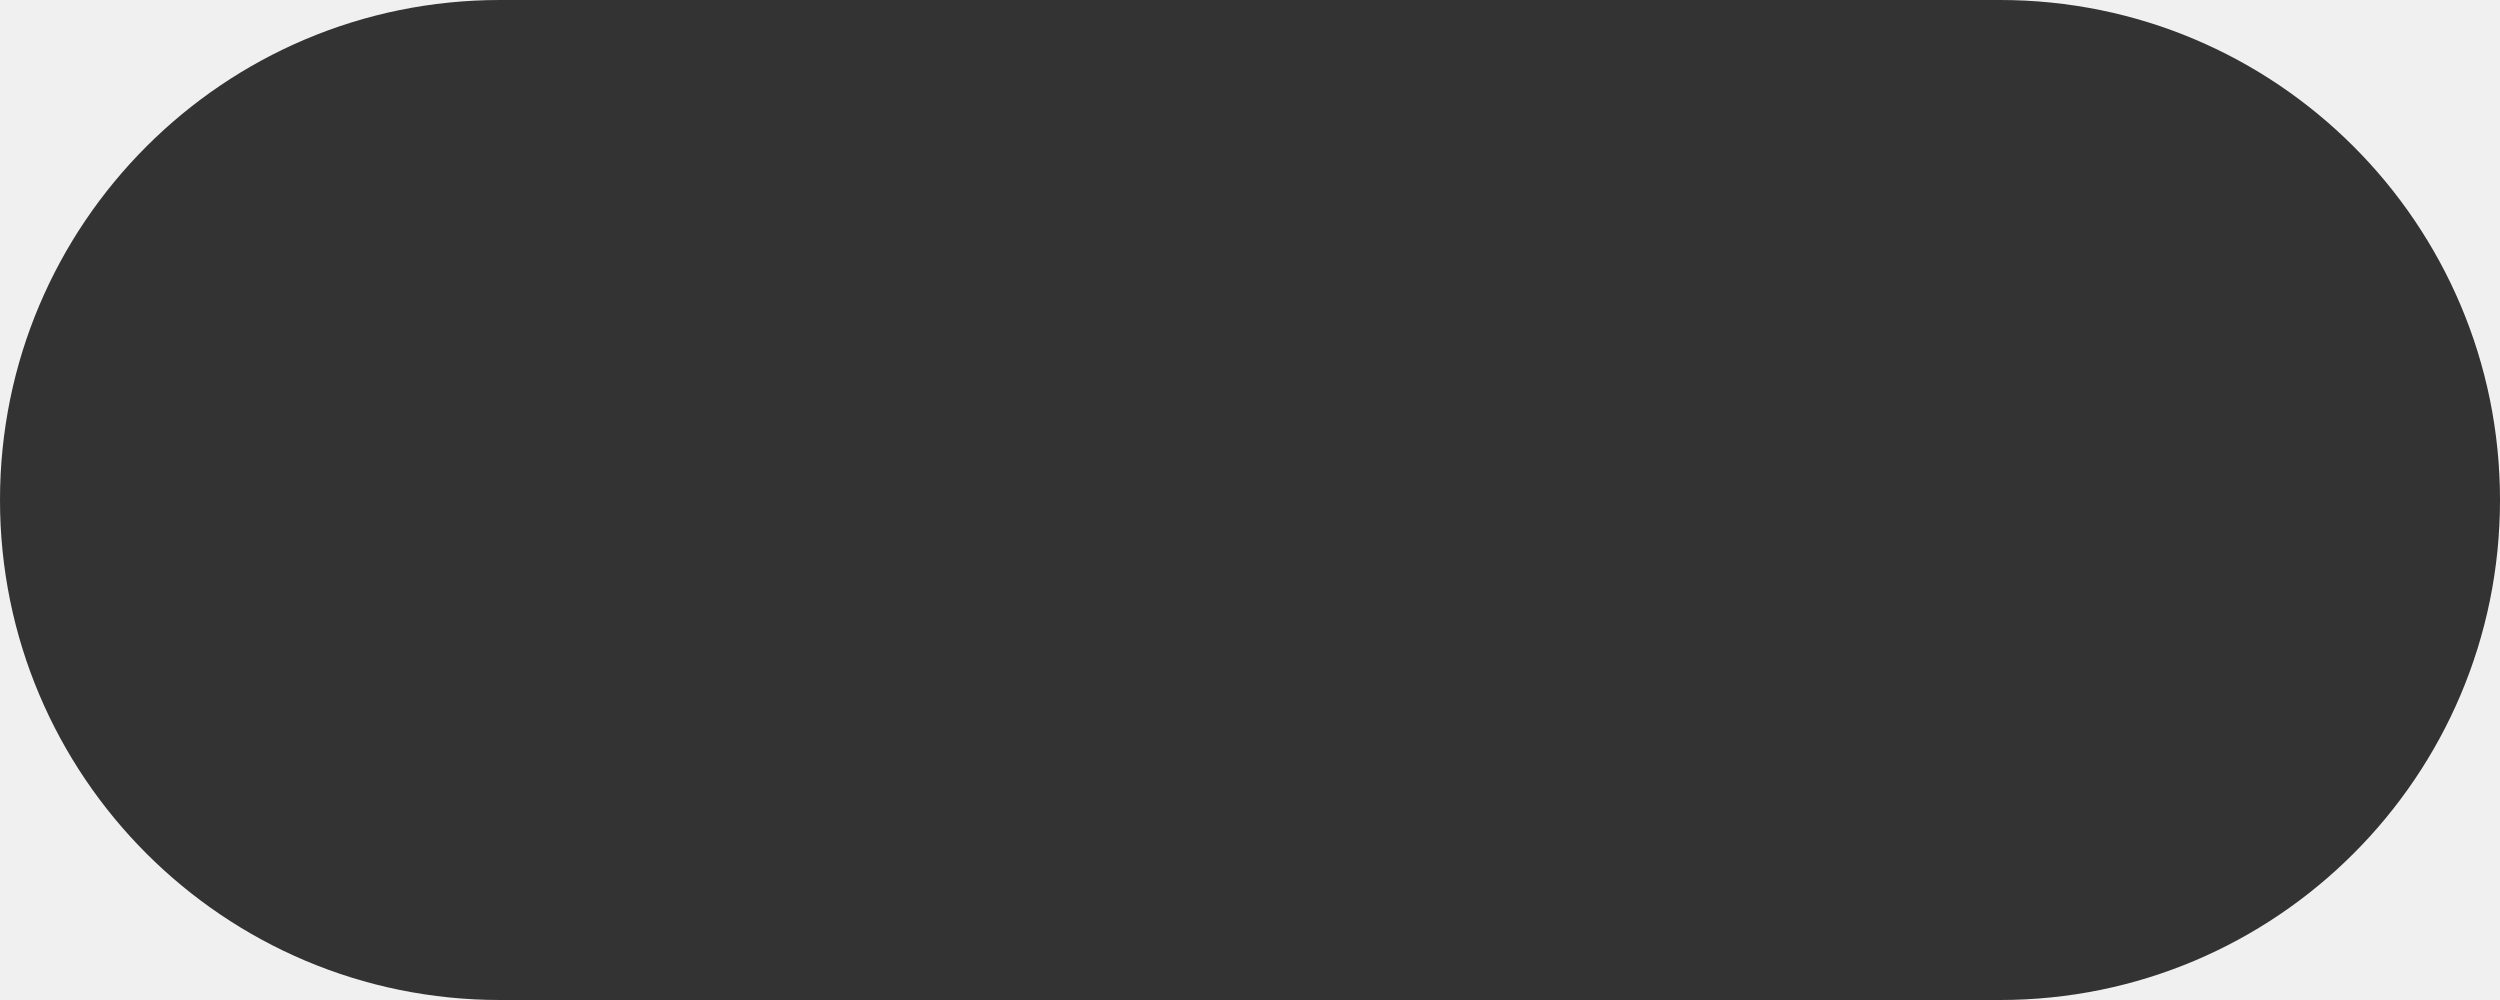
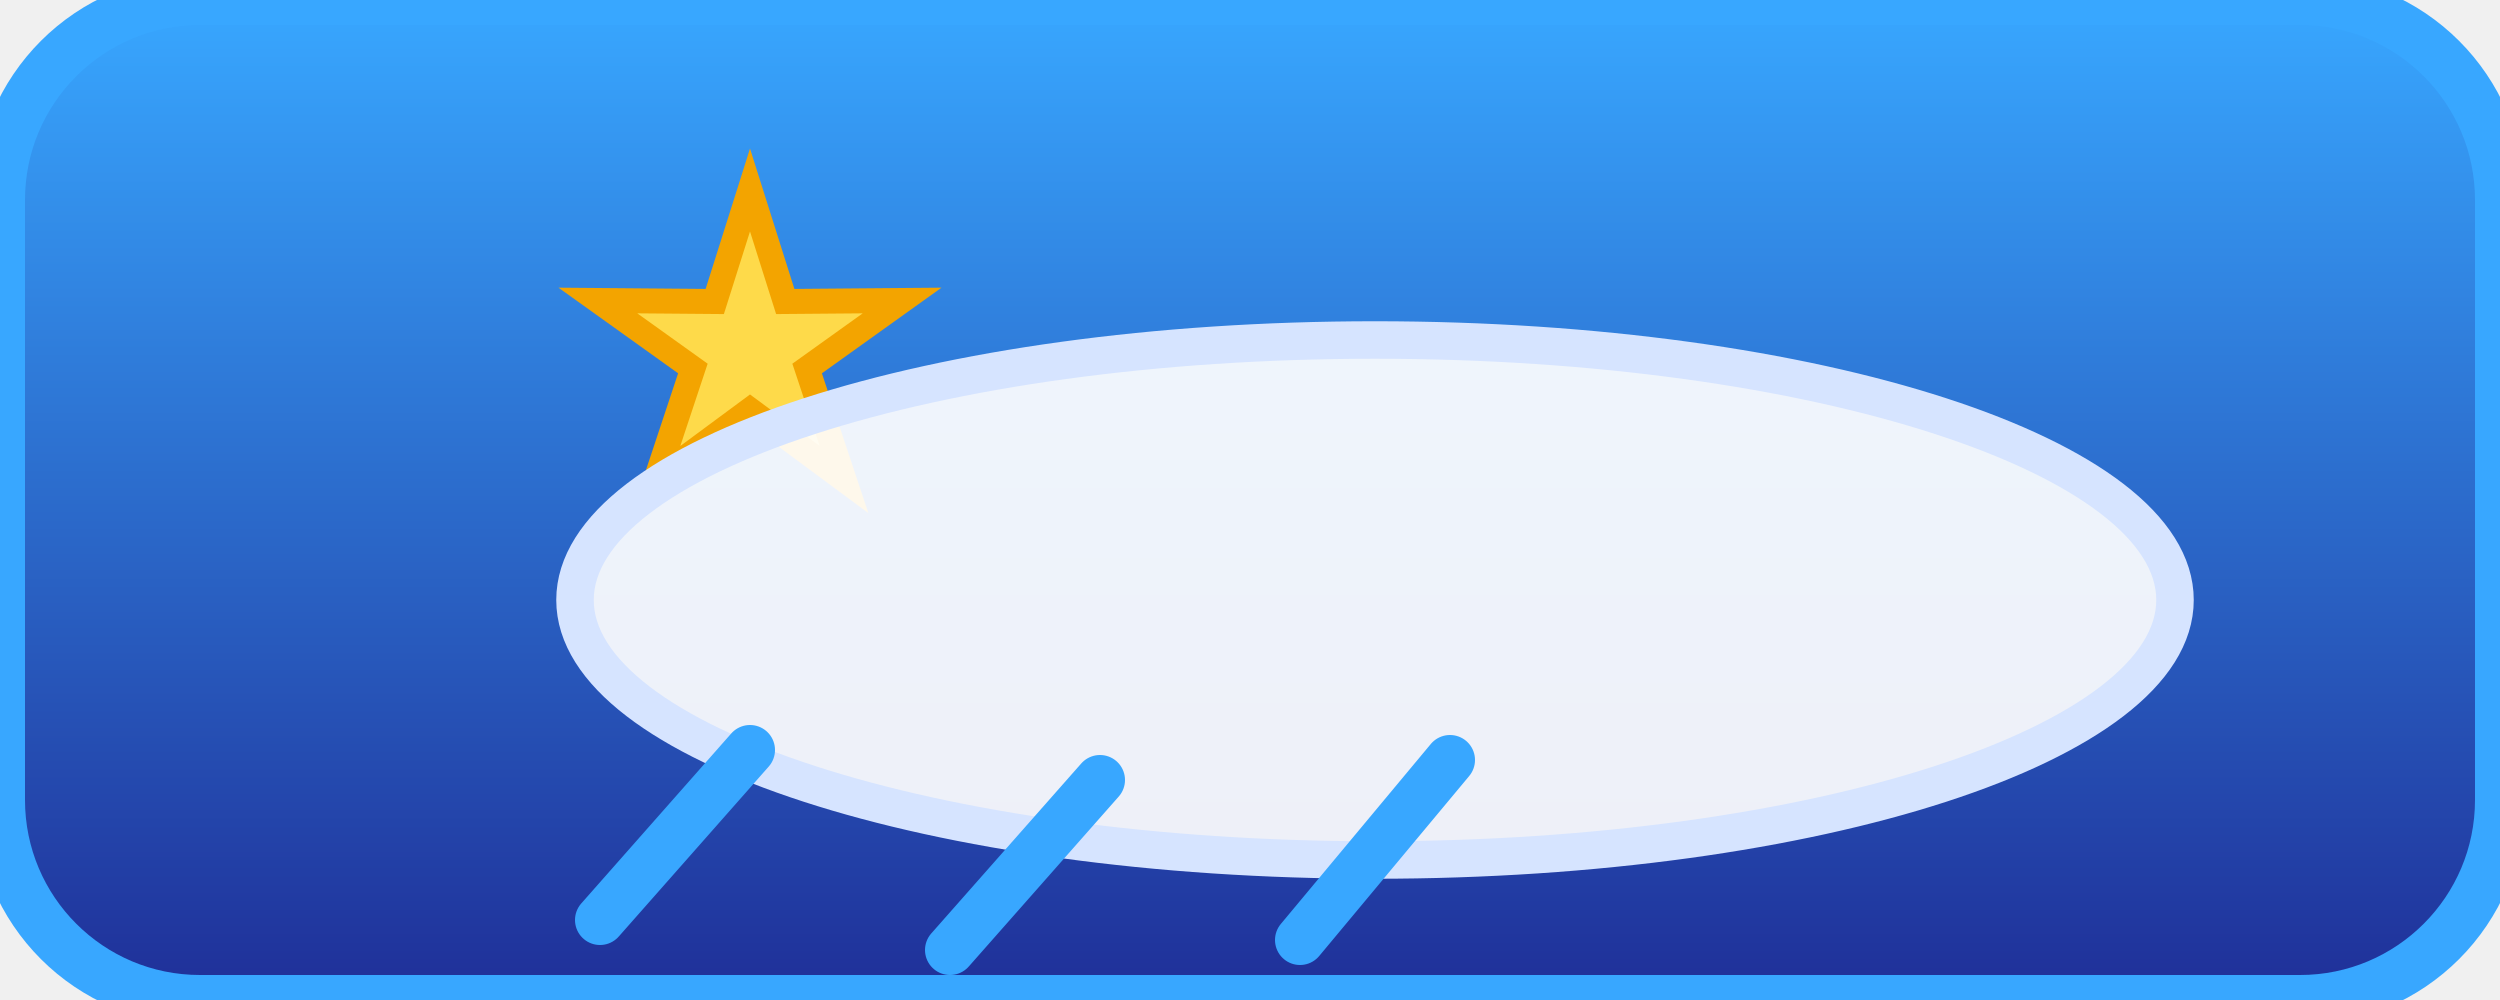
<svg xmlns="http://www.w3.org/2000/svg" width="200" height="80" viewBox="0 0 200 80" fill="none">
-   <rect width="200" height="80" fill="#333333" rx="40" />
+   <defs>
+     <linearGradient id="weather-weather-badge" x1="0" y1="0" x2="0" y2="1">
+       <stop offset="0" stop-color="#38A7FF" />
+       <stop offset="1" stop-color="#1F2F98" />
+     </linearGradient>
+   </defs>
+   <rect width="200" height="80" rx="16" fill="url(#weather-weather-badge)" stroke="#38A7FF" stroke-width="4" />
+   <path d="M72.17,24.04L64.57,29.48 67.52,38.36 60.00,32.80 52.48,38.36 55.43,29.48 47.83,24.04 57.18,24.12 60.00,15.20 62.82,24.12Z" fill="#FEDA4A" stroke="#F3A400" stroke-width="2" />
+   <ellipse cx="110" cy="48" rx="64" ry="20.8" fill="#FFFFFF" fill-opacity="0.92" stroke="#D6E4FF" stroke-width="3" />
+   <g stroke="#38A7FF" stroke-width="4" stroke-linecap="round">
+     <line x1="60" y1="60" x2="48" y2="73.6" />
+     <line x1="88" y1="62.4" x2="76" y2="76" />
+     <line x1="116" y1="60.8" x2="104" y2="75.2" />
+   </g>
</svg>
